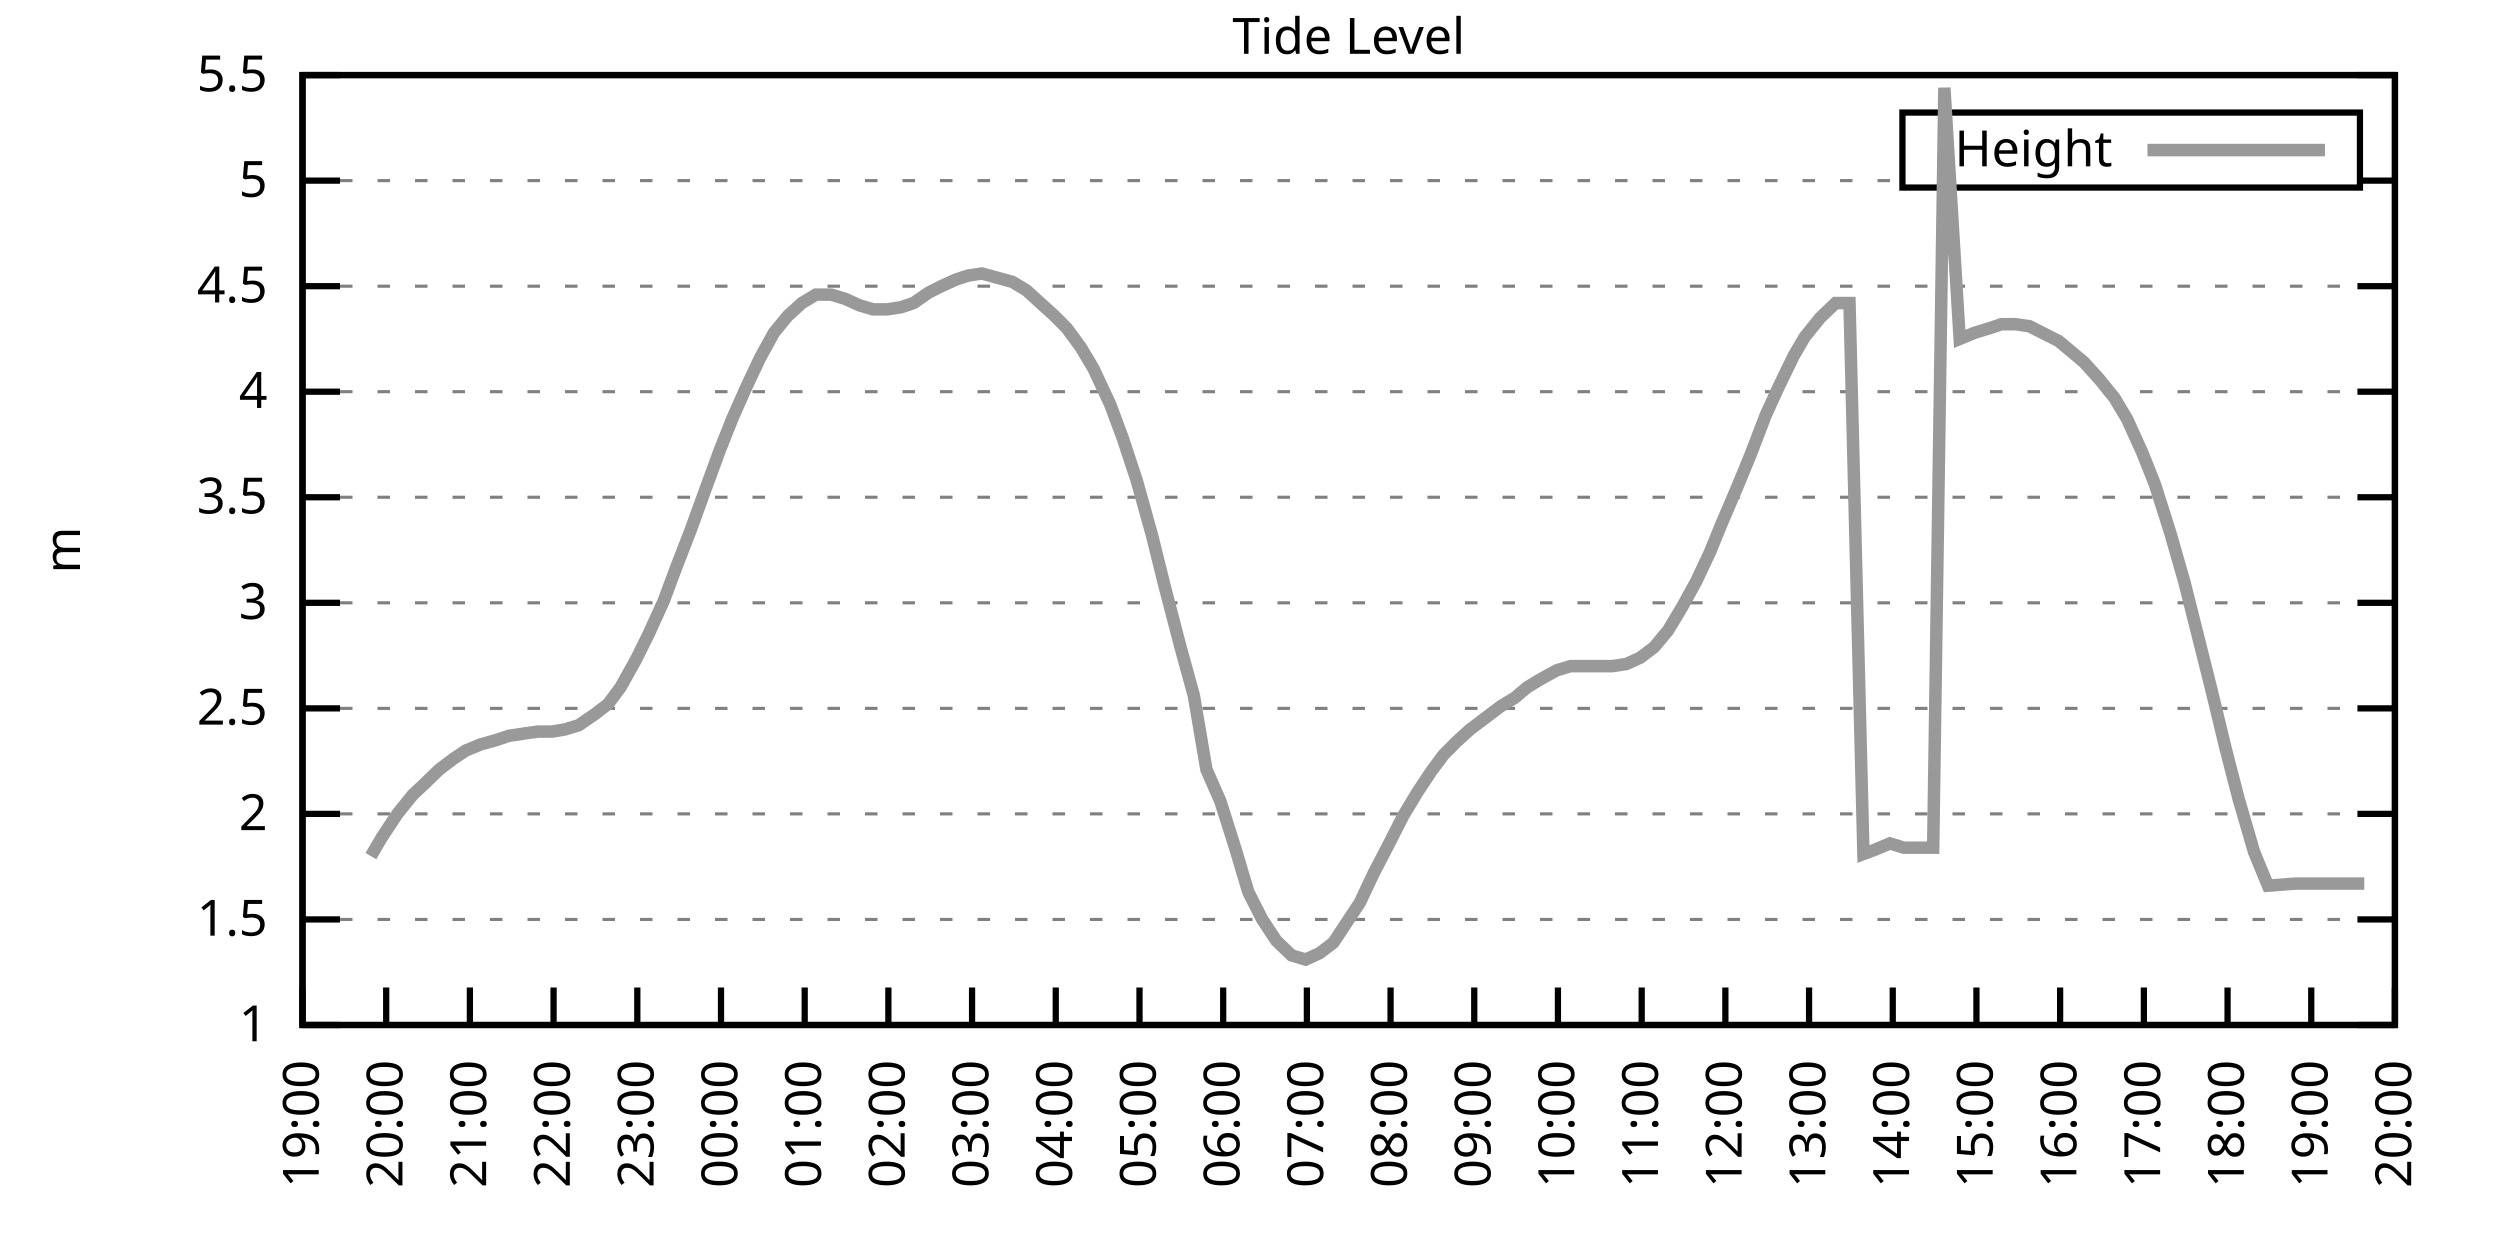
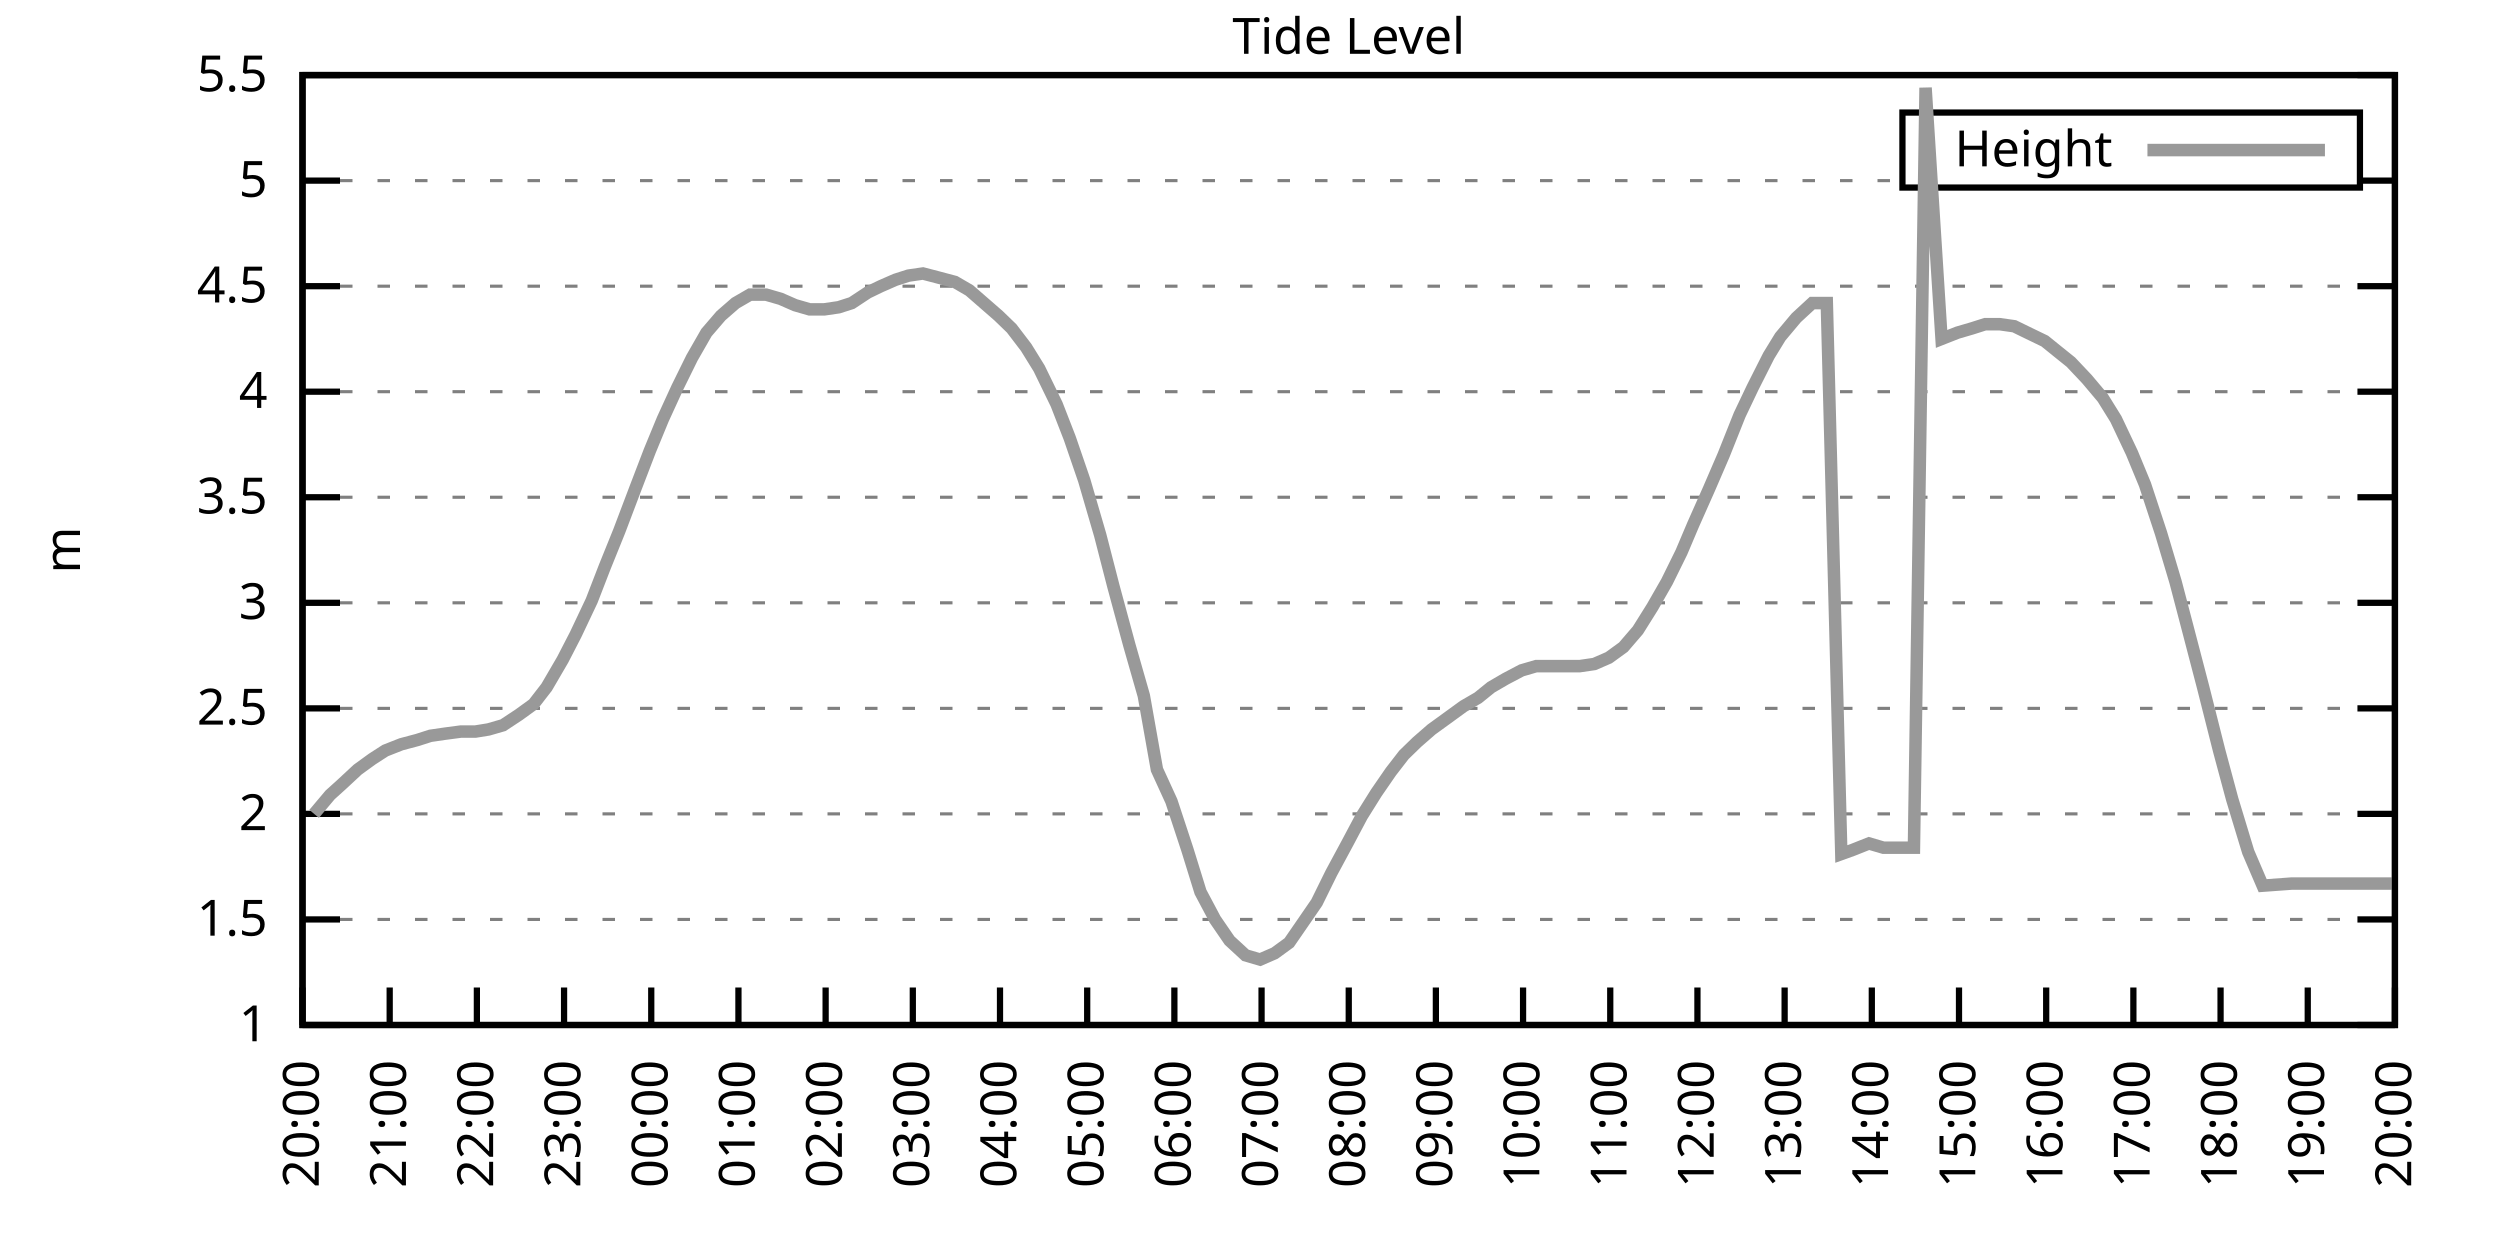
<svg xmlns="http://www.w3.org/2000/svg" xmlns:xlink="http://www.w3.org/1999/xlink" width="400" height="200" viewBox="0 0 400 200">
  <g id="gnuplot_canvas">
    <rect x="0" y="0" width="400" height="200" fill="none" />
    <defs>
      <circle id="gpDot" r="0.5" stroke-width="0.5" stroke="currentColor" />
      <path id="gpPt0" stroke-width="0.333" stroke="currentColor" d="M-1,0 h2 M0,-1 v2" />
      <path id="gpPt1" stroke-width="0.333" stroke="currentColor" d="M-1,-1 L1,1 M1,-1 L-1,1" />
      <path id="gpPt2" stroke-width="0.333" stroke="currentColor" d="M-1,0 L1,0 M0,-1 L0,1 M-1,-1 L1,1 M-1,1 L1,-1" />
      <rect id="gpPt3" stroke-width="0.333" stroke="currentColor" x="-1" y="-1" width="2" height="2" />
      <rect id="gpPt4" stroke-width="0.333" stroke="currentColor" fill="currentColor" x="-1" y="-1" width="2" height="2" />
      <circle id="gpPt5" stroke-width="0.333" stroke="currentColor" cx="0" cy="0" r="1" />
      <use xlink:href="#gpPt5" id="gpPt6" fill="currentColor" stroke="none" />
      <path id="gpPt7" stroke-width="0.333" stroke="currentColor" d="M0,-1.33 L-1.33,0.67 L1.33,0.67 z" />
      <use xlink:href="#gpPt7" id="gpPt8" fill="currentColor" stroke="none" />
      <use xlink:href="#gpPt7" id="gpPt9" stroke="currentColor" transform="rotate(180)" />
      <use xlink:href="#gpPt9" id="gpPt10" fill="currentColor" stroke="none" />
      <use xlink:href="#gpPt3" id="gpPt11" stroke="currentColor" transform="rotate(45)" />
      <use xlink:href="#gpPt11" id="gpPt12" fill="currentColor" stroke="none" />
      <path id="gpPt13" stroke-width="0.333" stroke="currentColor" d="M0,1.330 L1.265,0.411 L0.782,-1.067 L-0.782,-1.076 L-1.265,0.411 z" />
      <use xlink:href="#gpPt13" id="gpPt14" fill="currentColor" stroke="none" />
      <filter id="textbox" filterUnits="objectBoundingBox" x="0" y="0" height="1" width="1">
        <feFlood flood-color="white" flood-opacity="1" result="bgnd" />
        <feComposite in="SourceGraphic" in2="bgnd" operator="atop" />
      </filter>
      <filter id="greybox" filterUnits="objectBoundingBox" x="0" y="0" height="1" width="1">
        <feFlood flood-color="lightgrey" flood-opacity="1" result="grey" />
        <feComposite in="SourceGraphic" in2="grey" operator="atop" />
      </filter>
    </defs>
    <g fill="none" color="white" stroke="currentColor" stroke-width="1.00" stroke-linecap="butt" stroke-linejoin="miter">
</g>
    <g fill="none" color="black" stroke="currentColor" stroke-width="1.00" stroke-linecap="butt" stroke-linejoin="miter">
      <g stroke="none" shape-rendering="crispEdges">
        <polygon fill="rgb(255, 255, 255)" points="48.40,164.00 383.18,164.00 383.18,12.02 48.40,12.02 " />
      </g>
    </g>
    <g fill="none" color="black" stroke="currentColor" stroke-width="1.00" stroke-linecap="butt" stroke-linejoin="miter">
</g>
    <g fill="none" color="black" stroke="black" stroke-width="0.50" stroke-linecap="butt" stroke-linejoin="miter">
</g>
    <g fill="none" color="gray" stroke="currentColor" stroke-width="0.50" stroke-linecap="butt" stroke-linejoin="miter">
      <path stroke="gray" stroke-dasharray="2,4" class="gridline" d="M48.40,164.00 L383.19,164.00  " />
    </g>
    <g fill="none" color="gray" stroke="gray" stroke-width="1.00" stroke-linecap="butt" stroke-linejoin="miter">
</g>
    <g fill="none" color="black" stroke="currentColor" stroke-width="1.00" stroke-linecap="butt" stroke-linejoin="miter">
      <path stroke="black" d="M48.40,164.00 L54.40,164.00 M383.19,164.00 L377.19,164.00  " />
      <g transform="translate(42.80,166.60)" stroke="none" fill="black" font-family="Sans" font-size="8.00" text-anchor="end">
        <text>
          <tspan font-family="Sans"> 1</tspan>
        </text>
      </g>
    </g>
    <g fill="none" color="black" stroke="currentColor" stroke-width="1.00" stroke-linecap="butt" stroke-linejoin="miter">
</g>
    <g fill="none" color="black" stroke="black" stroke-width="0.50" stroke-linecap="butt" stroke-linejoin="miter">
</g>
    <g fill="none" color="gray" stroke="currentColor" stroke-width="0.50" stroke-linecap="butt" stroke-linejoin="miter">
      <path stroke="gray" stroke-dasharray="2,4" class="gridline" d="M48.40,147.11 L383.19,147.11  " />
    </g>
    <g fill="none" color="gray" stroke="gray" stroke-width="1.00" stroke-linecap="butt" stroke-linejoin="miter">
</g>
    <g fill="none" color="black" stroke="currentColor" stroke-width="1.00" stroke-linecap="butt" stroke-linejoin="miter">
      <path stroke="black" d="M48.40,147.11 L54.40,147.11 M383.19,147.11 L377.19,147.11  " />
      <g transform="translate(42.80,149.71)" stroke="none" fill="black" font-family="Sans" font-size="8.00" text-anchor="end">
        <text>
          <tspan font-family="Sans"> 1.5</tspan>
        </text>
      </g>
    </g>
    <g fill="none" color="black" stroke="currentColor" stroke-width="1.00" stroke-linecap="butt" stroke-linejoin="miter">
</g>
    <g fill="none" color="black" stroke="black" stroke-width="0.50" stroke-linecap="butt" stroke-linejoin="miter">
</g>
    <g fill="none" color="gray" stroke="currentColor" stroke-width="0.50" stroke-linecap="butt" stroke-linejoin="miter">
      <path stroke="gray" stroke-dasharray="2,4" class="gridline" d="M48.40,130.22 L383.19,130.22  " />
    </g>
    <g fill="none" color="gray" stroke="gray" stroke-width="1.00" stroke-linecap="butt" stroke-linejoin="miter">
</g>
    <g fill="none" color="black" stroke="currentColor" stroke-width="1.00" stroke-linecap="butt" stroke-linejoin="miter">
      <path stroke="black" d="M48.40,130.22 L54.40,130.22 M383.19,130.22 L377.19,130.22  " />
      <g transform="translate(42.80,132.82)" stroke="none" fill="black" font-family="Sans" font-size="8.00" text-anchor="end">
        <text>
          <tspan font-family="Sans"> 2</tspan>
        </text>
      </g>
    </g>
    <g fill="none" color="black" stroke="currentColor" stroke-width="1.00" stroke-linecap="butt" stroke-linejoin="miter">
</g>
    <g fill="none" color="black" stroke="black" stroke-width="0.50" stroke-linecap="butt" stroke-linejoin="miter">
</g>
    <g fill="none" color="gray" stroke="currentColor" stroke-width="0.50" stroke-linecap="butt" stroke-linejoin="miter">
      <path stroke="gray" stroke-dasharray="2,4" class="gridline" d="M48.40,113.34 L383.19,113.34  " />
    </g>
    <g fill="none" color="gray" stroke="gray" stroke-width="1.00" stroke-linecap="butt" stroke-linejoin="miter">
</g>
    <g fill="none" color="black" stroke="currentColor" stroke-width="1.00" stroke-linecap="butt" stroke-linejoin="miter">
      <path stroke="black" d="M48.40,113.34 L54.40,113.34 M383.19,113.34 L377.19,113.34  " />
      <g transform="translate(42.80,115.94)" stroke="none" fill="black" font-family="Sans" font-size="8.00" text-anchor="end">
        <text>
          <tspan font-family="Sans"> 2.5</tspan>
        </text>
      </g>
    </g>
    <g fill="none" color="black" stroke="currentColor" stroke-width="1.00" stroke-linecap="butt" stroke-linejoin="miter">
</g>
    <g fill="none" color="black" stroke="black" stroke-width="0.50" stroke-linecap="butt" stroke-linejoin="miter">
</g>
    <g fill="none" color="gray" stroke="currentColor" stroke-width="0.50" stroke-linecap="butt" stroke-linejoin="miter">
      <path stroke="gray" stroke-dasharray="2,4" class="gridline" d="M48.40,96.45 L383.19,96.45  " />
    </g>
    <g fill="none" color="gray" stroke="gray" stroke-width="1.00" stroke-linecap="butt" stroke-linejoin="miter">
</g>
    <g fill="none" color="black" stroke="currentColor" stroke-width="1.00" stroke-linecap="butt" stroke-linejoin="miter">
      <path stroke="black" d="M48.40,96.45 L54.40,96.45 M383.19,96.45 L377.19,96.45  " />
      <g transform="translate(42.80,99.05)" stroke="none" fill="black" font-family="Sans" font-size="8.00" text-anchor="end">
        <text>
          <tspan font-family="Sans"> 3</tspan>
        </text>
      </g>
    </g>
    <g fill="none" color="black" stroke="currentColor" stroke-width="1.00" stroke-linecap="butt" stroke-linejoin="miter">
</g>
    <g fill="none" color="black" stroke="black" stroke-width="0.50" stroke-linecap="butt" stroke-linejoin="miter">
</g>
    <g fill="none" color="gray" stroke="currentColor" stroke-width="0.50" stroke-linecap="butt" stroke-linejoin="miter">
      <path stroke="gray" stroke-dasharray="2,4" class="gridline" d="M48.40,79.56 L383.19,79.56  " />
    </g>
    <g fill="none" color="gray" stroke="gray" stroke-width="1.00" stroke-linecap="butt" stroke-linejoin="miter">
</g>
    <g fill="none" color="black" stroke="currentColor" stroke-width="1.00" stroke-linecap="butt" stroke-linejoin="miter">
      <path stroke="black" d="M48.40,79.56 L54.40,79.56 M383.19,79.56 L377.19,79.56  " />
      <g transform="translate(42.80,82.16)" stroke="none" fill="black" font-family="Sans" font-size="8.00" text-anchor="end">
        <text>
          <tspan font-family="Sans"> 3.5</tspan>
        </text>
      </g>
    </g>
    <g fill="none" color="black" stroke="currentColor" stroke-width="1.00" stroke-linecap="butt" stroke-linejoin="miter">
</g>
    <g fill="none" color="black" stroke="black" stroke-width="0.50" stroke-linecap="butt" stroke-linejoin="miter">
</g>
    <g fill="none" color="gray" stroke="currentColor" stroke-width="0.50" stroke-linecap="butt" stroke-linejoin="miter">
      <path stroke="gray" stroke-dasharray="2,4" class="gridline" d="M48.40,62.67 L383.19,62.67  " />
    </g>
    <g fill="none" color="gray" stroke="gray" stroke-width="1.00" stroke-linecap="butt" stroke-linejoin="miter">
</g>
    <g fill="none" color="black" stroke="currentColor" stroke-width="1.00" stroke-linecap="butt" stroke-linejoin="miter">
      <path stroke="black" d="M48.40,62.67 L54.40,62.67 M383.19,62.67 L377.19,62.67  " />
      <g transform="translate(42.80,65.27)" stroke="none" fill="black" font-family="Sans" font-size="8.00" text-anchor="end">
        <text>
          <tspan font-family="Sans"> 4</tspan>
        </text>
      </g>
    </g>
    <g fill="none" color="black" stroke="currentColor" stroke-width="1.00" stroke-linecap="butt" stroke-linejoin="miter">
</g>
    <g fill="none" color="black" stroke="black" stroke-width="0.50" stroke-linecap="butt" stroke-linejoin="miter">
</g>
    <g fill="none" color="gray" stroke="currentColor" stroke-width="0.50" stroke-linecap="butt" stroke-linejoin="miter">
      <path stroke="gray" stroke-dasharray="2,4" class="gridline" d="M48.40,45.79 L383.19,45.79  " />
    </g>
    <g fill="none" color="gray" stroke="gray" stroke-width="1.00" stroke-linecap="butt" stroke-linejoin="miter">
</g>
    <g fill="none" color="black" stroke="currentColor" stroke-width="1.00" stroke-linecap="butt" stroke-linejoin="miter">
      <path stroke="black" d="M48.40,45.79 L54.40,45.79 M383.19,45.79 L377.19,45.79  " />
      <g transform="translate(42.80,48.39)" stroke="none" fill="black" font-family="Sans" font-size="8.00" text-anchor="end">
        <text>
          <tspan font-family="Sans"> 4.5</tspan>
        </text>
      </g>
    </g>
    <g fill="none" color="black" stroke="currentColor" stroke-width="1.00" stroke-linecap="butt" stroke-linejoin="miter">
</g>
    <g fill="none" color="black" stroke="black" stroke-width="0.50" stroke-linecap="butt" stroke-linejoin="miter">
</g>
    <g fill="none" color="gray" stroke="currentColor" stroke-width="0.50" stroke-linecap="butt" stroke-linejoin="miter">
      <path stroke="gray" stroke-dasharray="2,4" class="gridline" d="M48.40,28.90 L304.39,28.90 M377.59,28.90 L383.19,28.90  " />
    </g>
    <g fill="none" color="gray" stroke="gray" stroke-width="1.00" stroke-linecap="butt" stroke-linejoin="miter">
</g>
    <g fill="none" color="black" stroke="currentColor" stroke-width="1.00" stroke-linecap="butt" stroke-linejoin="miter">
      <path stroke="black" d="M48.40,28.90 L54.40,28.90 M383.19,28.90 L377.19,28.90  " />
      <g transform="translate(42.80,31.50)" stroke="none" fill="black" font-family="Sans" font-size="8.00" text-anchor="end">
        <text>
          <tspan font-family="Sans"> 5</tspan>
        </text>
      </g>
    </g>
    <g fill="none" color="black" stroke="currentColor" stroke-width="1.00" stroke-linecap="butt" stroke-linejoin="miter">
</g>
    <g fill="none" color="black" stroke="black" stroke-width="0.50" stroke-linecap="butt" stroke-linejoin="miter">
</g>
    <g fill="none" color="gray" stroke="currentColor" stroke-width="0.50" stroke-linecap="butt" stroke-linejoin="miter">
      <path stroke="gray" stroke-dasharray="2,4" class="gridline" d="M48.40,12.01 L383.19,12.01  " />
    </g>
    <g fill="none" color="gray" stroke="gray" stroke-width="1.00" stroke-linecap="butt" stroke-linejoin="miter">
</g>
    <g fill="none" color="black" stroke="currentColor" stroke-width="1.00" stroke-linecap="butt" stroke-linejoin="miter">
      <path stroke="black" d="M48.40,12.01 L54.40,12.01 M383.19,12.01 L377.19,12.01  " />
      <g transform="translate(42.80,14.61)" stroke="none" fill="black" font-family="Sans" font-size="8.00" text-anchor="end">
        <text>
          <tspan font-family="Sans"> 5.5</tspan>
        </text>
      </g>
    </g>
    <g fill="none" color="black" stroke="currentColor" stroke-width="1.00" stroke-linecap="butt" stroke-linejoin="miter">
      <path stroke="black" d="M48.40,164.00 L48.40,158.00  " />
      <g transform="translate(51.00,169.60) rotate(270.00)" stroke="none" fill="black" font-family="Sans" font-size="8.00" text-anchor="end">
        <text>
-           <tspan font-family="Sans">19:00</tspan>
-         </text>
-       </g>
-     </g>
-     <g fill="none" color="black" stroke="currentColor" stroke-width="1.00" stroke-linecap="butt" stroke-linejoin="miter">
-       <path stroke="black" d="M61.79,164.00 L61.79,158.00  " />
-       <g transform="translate(64.39,169.60) rotate(270.00)" stroke="none" fill="black" font-family="Sans" font-size="8.00" text-anchor="end">
-         <text>
          <tspan font-family="Sans">20:00</tspan>
        </text>
      </g>
    </g>
    <g fill="none" color="black" stroke="currentColor" stroke-width="1.00" stroke-linecap="butt" stroke-linejoin="miter">
-       <path stroke="black" d="M75.18,164.00 L75.18,158.00  " />
-       <g transform="translate(77.78,169.60) rotate(270.00)" stroke="none" fill="black" font-family="Sans" font-size="8.00" text-anchor="end">
+       <path stroke="black" d="M62.35,164.00 L62.35,158.00  " />
+       <g transform="translate(64.95,169.60) rotate(270.00)" stroke="none" fill="black" font-family="Sans" font-size="8.00" text-anchor="end">
        <text>
          <tspan font-family="Sans">21:00</tspan>
        </text>
      </g>
    </g>
    <g fill="none" color="black" stroke="currentColor" stroke-width="1.00" stroke-linecap="butt" stroke-linejoin="miter">
-       <path stroke="black" d="M88.57,164.00 L88.57,158.00  " />
-       <g transform="translate(91.17,169.60) rotate(270.00)" stroke="none" fill="black" font-family="Sans" font-size="8.00" text-anchor="end">
+       <path stroke="black" d="M76.30,164.00 L76.30,158.00  " />
+       <g transform="translate(78.90,169.60) rotate(270.00)" stroke="none" fill="black" font-family="Sans" font-size="8.00" text-anchor="end">
        <text>
          <tspan font-family="Sans">22:00</tspan>
        </text>
      </g>
    </g>
    <g fill="none" color="black" stroke="currentColor" stroke-width="1.00" stroke-linecap="butt" stroke-linejoin="miter">
-       <path stroke="black" d="M101.97,164.00 L101.97,158.00  " />
-       <g transform="translate(104.57,169.60) rotate(270.00)" stroke="none" fill="black" font-family="Sans" font-size="8.00" text-anchor="end">
+       <path stroke="black" d="M90.25,164.00 L90.25,158.00  " />
+       <g transform="translate(92.85,169.60) rotate(270.00)" stroke="none" fill="black" font-family="Sans" font-size="8.00" text-anchor="end">
        <text>
          <tspan font-family="Sans">23:00</tspan>
        </text>
      </g>
    </g>
    <g fill="none" color="black" stroke="currentColor" stroke-width="1.00" stroke-linecap="butt" stroke-linejoin="miter">
-       <path stroke="black" d="M115.36,164.00 L115.36,158.00  " />
-       <g transform="translate(117.96,169.60) rotate(270.00)" stroke="none" fill="black" font-family="Sans" font-size="8.00" text-anchor="end">
+       <path stroke="black" d="M104.20,164.00 L104.20,158.00  " />
+       <g transform="translate(106.80,169.60) rotate(270.00)" stroke="none" fill="black" font-family="Sans" font-size="8.00" text-anchor="end">
        <text>
          <tspan font-family="Sans">00:00</tspan>
        </text>
      </g>
    </g>
    <g fill="none" color="black" stroke="currentColor" stroke-width="1.00" stroke-linecap="butt" stroke-linejoin="miter">
-       <path stroke="black" d="M128.75,164.00 L128.75,158.00  " />
-       <g transform="translate(131.35,169.60) rotate(270.00)" stroke="none" fill="black" font-family="Sans" font-size="8.00" text-anchor="end">
+       <path stroke="black" d="M118.15,164.00 L118.15,158.00  " />
+       <g transform="translate(120.75,169.60) rotate(270.00)" stroke="none" fill="black" font-family="Sans" font-size="8.00" text-anchor="end">
        <text>
          <tspan font-family="Sans">01:00</tspan>
        </text>
      </g>
    </g>
    <g fill="none" color="black" stroke="currentColor" stroke-width="1.00" stroke-linecap="butt" stroke-linejoin="miter">
-       <path stroke="black" d="M142.14,164.00 L142.14,158.00  " />
-       <g transform="translate(144.74,169.60) rotate(270.00)" stroke="none" fill="black" font-family="Sans" font-size="8.00" text-anchor="end">
+       <path stroke="black" d="M132.10,164.00 L132.10,158.00  " />
+       <g transform="translate(134.70,169.60) rotate(270.00)" stroke="none" fill="black" font-family="Sans" font-size="8.00" text-anchor="end">
        <text>
          <tspan font-family="Sans">02:00</tspan>
        </text>
      </g>
    </g>
    <g fill="none" color="black" stroke="currentColor" stroke-width="1.00" stroke-linecap="butt" stroke-linejoin="miter">
-       <path stroke="black" d="M155.53,164.00 L155.53,158.00  " />
-       <g transform="translate(158.13,169.60) rotate(270.00)" stroke="none" fill="black" font-family="Sans" font-size="8.00" text-anchor="end">
+       <path stroke="black" d="M146.05,164.00 L146.05,158.00  " />
+       <g transform="translate(148.65,169.60) rotate(270.00)" stroke="none" fill="black" font-family="Sans" font-size="8.00" text-anchor="end">
        <text>
          <tspan font-family="Sans">03:00</tspan>
        </text>
      </g>
    </g>
    <g fill="none" color="black" stroke="currentColor" stroke-width="1.00" stroke-linecap="butt" stroke-linejoin="miter">
-       <path stroke="black" d="M168.92,164.00 L168.92,158.00  " />
-       <g transform="translate(171.52,169.60) rotate(270.00)" stroke="none" fill="black" font-family="Sans" font-size="8.00" text-anchor="end">
+       <path stroke="black" d="M160.00,164.00 L160.00,158.00  " />
+       <g transform="translate(162.60,169.60) rotate(270.00)" stroke="none" fill="black" font-family="Sans" font-size="8.00" text-anchor="end">
        <text>
          <tspan font-family="Sans">04:00</tspan>
        </text>
      </g>
    </g>
    <g fill="none" color="black" stroke="currentColor" stroke-width="1.00" stroke-linecap="butt" stroke-linejoin="miter">
-       <path stroke="black" d="M182.32,164.00 L182.32,158.00  " />
-       <g transform="translate(184.92,169.60) rotate(270.00)" stroke="none" fill="black" font-family="Sans" font-size="8.00" text-anchor="end">
+       <path stroke="black" d="M173.95,164.00 L173.95,158.00  " />
+       <g transform="translate(176.55,169.60) rotate(270.00)" stroke="none" fill="black" font-family="Sans" font-size="8.00" text-anchor="end">
        <text>
          <tspan font-family="Sans">05:00</tspan>
        </text>
      </g>
    </g>
    <g fill="none" color="black" stroke="currentColor" stroke-width="1.00" stroke-linecap="butt" stroke-linejoin="miter">
-       <path stroke="black" d="M195.71,164.00 L195.71,158.00  " />
-       <g transform="translate(198.31,169.60) rotate(270.00)" stroke="none" fill="black" font-family="Sans" font-size="8.00" text-anchor="end">
+       <path stroke="black" d="M187.90,164.00 L187.90,158.00  " />
+       <g transform="translate(190.50,169.60) rotate(270.00)" stroke="none" fill="black" font-family="Sans" font-size="8.00" text-anchor="end">
        <text>
          <tspan font-family="Sans">06:00</tspan>
        </text>
      </g>
    </g>
    <g fill="none" color="black" stroke="currentColor" stroke-width="1.00" stroke-linecap="butt" stroke-linejoin="miter">
-       <path stroke="black" d="M209.10,164.00 L209.10,158.00  " />
-       <g transform="translate(211.70,169.60) rotate(270.00)" stroke="none" fill="black" font-family="Sans" font-size="8.00" text-anchor="end">
+       <path stroke="black" d="M201.85,164.00 L201.85,158.00  " />
+       <g transform="translate(204.45,169.60) rotate(270.00)" stroke="none" fill="black" font-family="Sans" font-size="8.00" text-anchor="end">
        <text>
          <tspan font-family="Sans">07:00</tspan>
        </text>
      </g>
    </g>
    <g fill="none" color="black" stroke="currentColor" stroke-width="1.00" stroke-linecap="butt" stroke-linejoin="miter">
-       <path stroke="black" d="M222.49,164.00 L222.49,158.00  " />
-       <g transform="translate(225.09,169.60) rotate(270.00)" stroke="none" fill="black" font-family="Sans" font-size="8.00" text-anchor="end">
+       <path stroke="black" d="M215.80,164.00 L215.80,158.00  " />
+       <g transform="translate(218.40,169.60) rotate(270.00)" stroke="none" fill="black" font-family="Sans" font-size="8.00" text-anchor="end">
        <text>
          <tspan font-family="Sans">08:00</tspan>
        </text>
      </g>
    </g>
    <g fill="none" color="black" stroke="currentColor" stroke-width="1.00" stroke-linecap="butt" stroke-linejoin="miter">
-       <path stroke="black" d="M235.88,164.00 L235.88,158.00  " />
-       <g transform="translate(238.48,169.60) rotate(270.00)" stroke="none" fill="black" font-family="Sans" font-size="8.00" text-anchor="end">
+       <path stroke="black" d="M229.74,164.00 L229.74,158.00  " />
+       <g transform="translate(232.34,169.60) rotate(270.00)" stroke="none" fill="black" font-family="Sans" font-size="8.00" text-anchor="end">
        <text>
          <tspan font-family="Sans">09:00</tspan>
        </text>
      </g>
    </g>
    <g fill="none" color="black" stroke="currentColor" stroke-width="1.00" stroke-linecap="butt" stroke-linejoin="miter">
-       <path stroke="black" d="M249.27,164.00 L249.27,158.00  " />
-       <g transform="translate(251.87,169.60) rotate(270.00)" stroke="none" fill="black" font-family="Sans" font-size="8.00" text-anchor="end">
+       <path stroke="black" d="M243.69,164.00 L243.69,158.00  " />
+       <g transform="translate(246.29,169.60) rotate(270.00)" stroke="none" fill="black" font-family="Sans" font-size="8.00" text-anchor="end">
        <text>
          <tspan font-family="Sans">10:00</tspan>
        </text>
      </g>
    </g>
    <g fill="none" color="black" stroke="currentColor" stroke-width="1.00" stroke-linecap="butt" stroke-linejoin="miter">
-       <path stroke="black" d="M262.67,164.00 L262.67,158.00  " />
-       <g transform="translate(265.27,169.60) rotate(270.00)" stroke="none" fill="black" font-family="Sans" font-size="8.00" text-anchor="end">
+       <path stroke="black" d="M257.64,164.00 L257.64,158.00  " />
+       <g transform="translate(260.24,169.60) rotate(270.00)" stroke="none" fill="black" font-family="Sans" font-size="8.00" text-anchor="end">
        <text>
          <tspan font-family="Sans">11:00</tspan>
        </text>
      </g>
    </g>
    <g fill="none" color="black" stroke="currentColor" stroke-width="1.00" stroke-linecap="butt" stroke-linejoin="miter">
-       <path stroke="black" d="M276.06,164.00 L276.06,158.00  " />
-       <g transform="translate(278.66,169.60) rotate(270.00)" stroke="none" fill="black" font-family="Sans" font-size="8.00" text-anchor="end">
+       <path stroke="black" d="M271.59,164.00 L271.59,158.00  " />
+       <g transform="translate(274.19,169.60) rotate(270.00)" stroke="none" fill="black" font-family="Sans" font-size="8.00" text-anchor="end">
        <text>
          <tspan font-family="Sans">12:00</tspan>
        </text>
      </g>
    </g>
    <g fill="none" color="black" stroke="currentColor" stroke-width="1.00" stroke-linecap="butt" stroke-linejoin="miter">
-       <path stroke="black" d="M289.45,164.00 L289.45,158.00  " />
-       <g transform="translate(292.05,169.60) rotate(270.00)" stroke="none" fill="black" font-family="Sans" font-size="8.00" text-anchor="end">
+       <path stroke="black" d="M285.54,164.00 L285.54,158.00  " />
+       <g transform="translate(288.14,169.60) rotate(270.00)" stroke="none" fill="black" font-family="Sans" font-size="8.00" text-anchor="end">
        <text>
          <tspan font-family="Sans">13:00</tspan>
        </text>
      </g>
    </g>
    <g fill="none" color="black" stroke="currentColor" stroke-width="1.00" stroke-linecap="butt" stroke-linejoin="miter">
-       <path stroke="black" d="M302.84,164.00 L302.84,158.00  " />
-       <g transform="translate(305.44,169.60) rotate(270.00)" stroke="none" fill="black" font-family="Sans" font-size="8.00" text-anchor="end">
+       <path stroke="black" d="M299.49,164.00 L299.49,158.00  " />
+       <g transform="translate(302.09,169.60) rotate(270.00)" stroke="none" fill="black" font-family="Sans" font-size="8.00" text-anchor="end">
        <text>
          <tspan font-family="Sans">14:00</tspan>
        </text>
      </g>
    </g>
    <g fill="none" color="black" stroke="currentColor" stroke-width="1.00" stroke-linecap="butt" stroke-linejoin="miter">
-       <path stroke="black" d="M316.23,164.00 L316.23,158.00  " />
-       <g transform="translate(318.83,169.60) rotate(270.00)" stroke="none" fill="black" font-family="Sans" font-size="8.00" text-anchor="end">
+       <path stroke="black" d="M313.44,164.00 L313.44,158.00  " />
+       <g transform="translate(316.04,169.60) rotate(270.00)" stroke="none" fill="black" font-family="Sans" font-size="8.00" text-anchor="end">
        <text>
          <tspan font-family="Sans">15:00</tspan>
        </text>
      </g>
    </g>
    <g fill="none" color="black" stroke="currentColor" stroke-width="1.00" stroke-linecap="butt" stroke-linejoin="miter">
-       <path stroke="black" d="M329.62,164.00 L329.62,158.00  " />
-       <g transform="translate(332.22,169.60) rotate(270.00)" stroke="none" fill="black" font-family="Sans" font-size="8.00" text-anchor="end">
+       <path stroke="black" d="M327.39,164.00 L327.39,158.00  " />
+       <g transform="translate(329.99,169.60) rotate(270.00)" stroke="none" fill="black" font-family="Sans" font-size="8.00" text-anchor="end">
        <text>
          <tspan font-family="Sans">16:00</tspan>
        </text>
      </g>
    </g>
    <g fill="none" color="black" stroke="currentColor" stroke-width="1.00" stroke-linecap="butt" stroke-linejoin="miter">
-       <path stroke="black" d="M343.02,164.00 L343.02,158.00  " />
-       <g transform="translate(345.62,169.60) rotate(270.00)" stroke="none" fill="black" font-family="Sans" font-size="8.00" text-anchor="end">
+       <path stroke="black" d="M341.34,164.00 L341.34,158.00  " />
+       <g transform="translate(343.94,169.60) rotate(270.00)" stroke="none" fill="black" font-family="Sans" font-size="8.00" text-anchor="end">
        <text>
          <tspan font-family="Sans">17:00</tspan>
        </text>
      </g>
    </g>
    <g fill="none" color="black" stroke="currentColor" stroke-width="1.00" stroke-linecap="butt" stroke-linejoin="miter">
-       <path stroke="black" d="M356.41,164.00 L356.41,158.00  " />
-       <g transform="translate(359.01,169.60) rotate(270.00)" stroke="none" fill="black" font-family="Sans" font-size="8.00" text-anchor="end">
+       <path stroke="black" d="M355.29,164.00 L355.29,158.00  " />
+       <g transform="translate(357.89,169.60) rotate(270.00)" stroke="none" fill="black" font-family="Sans" font-size="8.00" text-anchor="end">
        <text>
          <tspan font-family="Sans">18:00</tspan>
        </text>
      </g>
    </g>
    <g fill="none" color="black" stroke="currentColor" stroke-width="1.00" stroke-linecap="butt" stroke-linejoin="miter">
-       <path stroke="black" d="M369.80,164.00 L369.80,158.00  " />
-       <g transform="translate(372.40,169.60) rotate(270.00)" stroke="none" fill="black" font-family="Sans" font-size="8.00" text-anchor="end">
+       <path stroke="black" d="M369.24,164.00 L369.24,158.00  " />
+       <g transform="translate(371.84,169.60) rotate(270.00)" stroke="none" fill="black" font-family="Sans" font-size="8.00" text-anchor="end">
        <text>
          <tspan font-family="Sans">19:00</tspan>
        </text>
      </g>
    </g>
    <g fill="none" color="black" stroke="currentColor" stroke-width="1.00" stroke-linecap="butt" stroke-linejoin="miter">
      <path stroke="black" d="M383.19,164.00 L383.19,158.00  " />
      <g transform="translate(385.79,169.60) rotate(270.00)" stroke="none" fill="black" font-family="Sans" font-size="8.00" text-anchor="end">
        <text>
          <tspan font-family="Sans">20:00</tspan>
        </text>
      </g>
    </g>
    <g fill="none" color="black" stroke="currentColor" stroke-width="1.00" stroke-linecap="butt" stroke-linejoin="miter">
</g>
    <g fill="none" color="black" stroke="currentColor" stroke-width="1.00" stroke-linecap="butt" stroke-linejoin="miter">
      <path stroke="black" d="M48.40,12.01 L48.40,164.00 L383.19,164.00 L383.19,12.01 L48.40,12.01 Z  " />
    </g>
    <g fill="none" color="black" stroke="currentColor" stroke-width="1.00" stroke-linecap="butt" stroke-linejoin="miter">
</g>
    <g fill="none" color="black" stroke="currentColor" stroke-width="1.00" stroke-linecap="butt" stroke-linejoin="miter">
      <path stroke="black" d="M304.39,30.01 L304.39,18.01 L377.59,18.01 L377.59,30.01 L304.39,30.01 Z  " />
    </g>
    <g id="Tide_level_plot_1">
      <g fill="none" color="white" stroke="black" stroke-width="2.00" stroke-linecap="butt" stroke-linejoin="miter">
</g>
      <g fill="none" color="black" stroke="currentColor" stroke-width="2.00" stroke-linecap="butt" stroke-linejoin="miter">
        <g transform="translate(337.99,26.61)" stroke="none" fill="black" font-family="Sans" font-size="8.00" text-anchor="end">
          <text>
            <tspan font-family="Sans">Height</tspan>
          </text>
        </g>
      </g>
      <g fill="none" color="black" stroke="currentColor" stroke-width="2.00" stroke-linecap="butt" stroke-linejoin="miter">
-         <path stroke="rgb(153, 153, 153)" d="M343.59,24.01 L371.99,24.01 M59.34,136.98 L61.12,133.94 L63.58,130.22 L66.03,127.18 L67.82,125.50 L70.27,123.13   L72.50,121.44 L74.51,120.09 L76.97,119.08 L79.42,118.40 L81.43,117.73 L83.66,117.39 L86.12,117.05 L88.35,117.05   L90.36,116.71 L92.59,116.04 L95.05,114.35 L97.28,112.66 L99.29,109.96 L101.74,105.57 L103.75,101.52 L106.21,96.11   L108.22,90.71 L110.45,84.97 L112.90,78.21 L115.13,72.13 L117.14,67.06 L119.38,62.00 L121.61,57.27 L123.84,53.22   L126.07,50.51 L128.30,48.49 L130.54,47.14 L132.99,47.14 L135.22,47.81 L137.45,48.83 L139.69,49.50 L141.92,49.50   L144.15,49.16 L146.16,48.49 L148.61,46.80 L150.62,45.79 L152.85,44.77 L154.86,44.10 L157.10,43.76 L159.55,44.43   L162.01,45.11 L164.24,46.46 L166.47,48.49 L168.70,50.51 L170.71,52.54 L172.94,55.58 L174.95,58.96 L177.63,64.70   L179.64,70.10 L181.87,76.86 L184.32,85.64 L186.33,93.75 L188.79,103.20 L191.02,111.31 L193.03,123.13 L195.26,128.20   L197.72,135.97 L199.73,142.72 L201.96,147.11 L204.19,150.49 L206.64,152.85 L208.88,153.53 L211.11,152.52 L213.34,150.83   L215.57,147.45 L217.58,144.41 L219.81,139.68 L222.27,134.95 L224.50,130.56 L226.73,126.85 L228.96,123.47 L230.97,120.77   L232.98,118.74 L235.21,116.71 L237.44,115.03 L240.12,113.00 L242.36,111.65 L244.36,109.96 L246.60,108.61 L249.05,107.26   L251.28,106.58 L253.51,106.58 L255.30,106.58 L257.98,106.58 L260.21,106.24 L262.44,105.23 L264.67,103.54 L266.91,100.84   L269.14,97.12 L271.37,93.07 L273.60,88.34 L275.39,83.95 L277.84,78.21 L280.07,72.81 L282.53,66.39 L284.54,62.00   L286.99,56.93 L288.78,53.89 L291.23,50.85 L293.69,48.49 L295.92,48.49 L298.15,136.64 L299.94,135.97 L302.39,134.95   L304.63,135.63 L307.08,135.63 L309.31,135.63 L311.10,14.04 L313.55,54.23 L316.01,53.22 L318.24,52.54 L320.25,51.87   L322.48,51.87 L324.71,52.20 L326.72,53.22 L329.40,54.57 L331.41,56.26 L333.42,57.94 L335.87,60.65 L338.33,63.69   L340.34,67.06 L342.79,72.47 L344.80,77.53 L347.26,85.30 L349.49,93.07 L351.27,100.16 L353.73,109.96 L356.18,120.09   L358.19,127.86 L360.65,136.30 L362.88,141.71 L367.34,141.37 L369.13,141.37 L371.81,141.37 L374.04,141.37 L376.05,141.37   L378.28,141.37  " />
+         <path stroke="rgb(153, 153, 153)" d="M343.59,24.01 L371.99,24.01 M50.26,130.22 L52.82,127.18 L54.68,125.50 L57.23,123.13 L59.56,121.44 L61.65,120.09   L64.21,119.08 L66.77,118.40 L68.86,117.73 L71.18,117.39 L73.74,117.05 L76.07,117.05 L78.16,116.71 L80.48,116.04   L83.04,114.35 L85.37,112.66 L87.46,109.96 L90.02,105.57 L92.11,101.52 L94.67,96.11 L96.76,90.71 L99.08,84.97   L101.64,78.21 L103.97,72.13 L106.06,67.06 L108.38,62.00 L110.71,57.27 L113.03,53.22 L115.36,50.51 L117.68,48.49   L120.01,47.14 L122.57,47.14 L124.89,47.81 L127.22,48.83 L129.54,49.50 L131.87,49.50 L134.19,49.16 L136.28,48.49   L138.84,46.80 L140.93,45.79 L143.26,44.77 L145.35,44.10 L147.67,43.76 L150.23,44.43 L152.79,45.11 L155.11,46.46   L157.44,48.49 L159.76,50.51 L161.86,52.54 L164.18,55.58 L166.27,58.96 L169.06,64.70 L171.16,70.10 L173.48,76.86   L176.04,85.64 L178.13,93.75 L180.69,103.20 L183.01,111.31 L185.11,123.13 L187.43,128.20 L189.99,135.97 L192.08,142.72   L194.41,147.11 L196.73,150.49 L199.29,152.85 L201.61,153.53 L203.94,152.52 L206.26,150.83 L208.59,147.45 L210.68,144.41   L213.01,139.68 L215.56,134.95 L217.89,130.56 L220.21,126.85 L222.54,123.47 L224.63,120.77 L226.72,118.74 L229.05,116.71   L231.37,115.03 L234.16,113.00 L236.49,111.65 L238.58,109.96 L240.90,108.61 L243.46,107.26 L245.79,106.58 L248.11,106.58   L249.97,106.58 L252.76,106.58 L255.09,106.24 L257.41,105.23 L259.74,103.54 L262.06,100.84 L264.39,97.12 L266.71,93.07   L269.04,88.34 L270.90,83.95 L273.45,78.21 L275.78,72.81 L278.34,66.39 L280.43,62.00 L282.99,56.93 L284.85,53.89   L287.40,50.85 L289.96,48.49 L292.29,48.49 L294.61,136.64 L296.47,135.97 L299.03,134.95 L301.35,135.63 L303.91,135.63   L306.23,135.63 L308.09,14.04 L310.65,54.23 L313.21,53.22 L315.53,52.54 L317.63,51.87 L319.95,51.87 L322.28,52.20   L324.37,53.22 L327.16,54.57 L329.25,56.26 L331.34,57.94 L333.90,60.65 L336.46,63.69 L338.55,67.06 L341.11,72.47   L343.20,77.53 L345.76,85.30 L348.08,93.07 L349.94,100.16 L352.50,109.96 L355.06,120.09 L357.15,127.86 L359.71,136.30   L362.03,141.71 L366.68,141.37 L368.54,141.37 L371.33,141.37 L373.66,141.37 L375.75,141.37 L378.08,141.37 L380.63,141.37   L382.73,141.37  " />
      </g>
    </g>
    <g fill="none" color="black" stroke="currentColor" stroke-width="2.00" stroke-linecap="butt" stroke-linejoin="miter">
</g>
    <g fill="none" color="black" stroke="black" stroke-width="1.00" stroke-linecap="butt" stroke-linejoin="miter">
</g>
    <g fill="none" color="black" stroke="currentColor" stroke-width="1.00" stroke-linecap="butt" stroke-linejoin="miter">
      <path stroke="black" d="M48.40,12.01 L48.40,164.00 L383.19,164.00 L383.19,12.01 L48.40,12.01 Z  " />
      <g transform="translate(12.80,88.01) rotate(270.00)" stroke="none" fill="black" font-family="Sans" font-size="8.00" text-anchor="middle">
        <text>
          <tspan font-family="Sans">m</tspan>
        </text>
      </g>
    </g>
    <g fill="none" color="black" stroke="currentColor" stroke-width="1.00" stroke-linecap="butt" stroke-linejoin="miter">
</g>
    <g fill="none" color="black" stroke="currentColor" stroke-width="1.00" stroke-linecap="butt" stroke-linejoin="miter">
      <g transform="translate(215.79,8.61)" stroke="none" fill="black" font-family="Sans" font-size="8.00" text-anchor="middle">
        <text>
          <tspan font-family="Sans">Tide Level</tspan>
        </text>
      </g>
    </g>
    <g fill="none" color="black" stroke="currentColor" stroke-width="1.00" stroke-linecap="butt" stroke-linejoin="miter">
</g>
  </g>
</svg>
